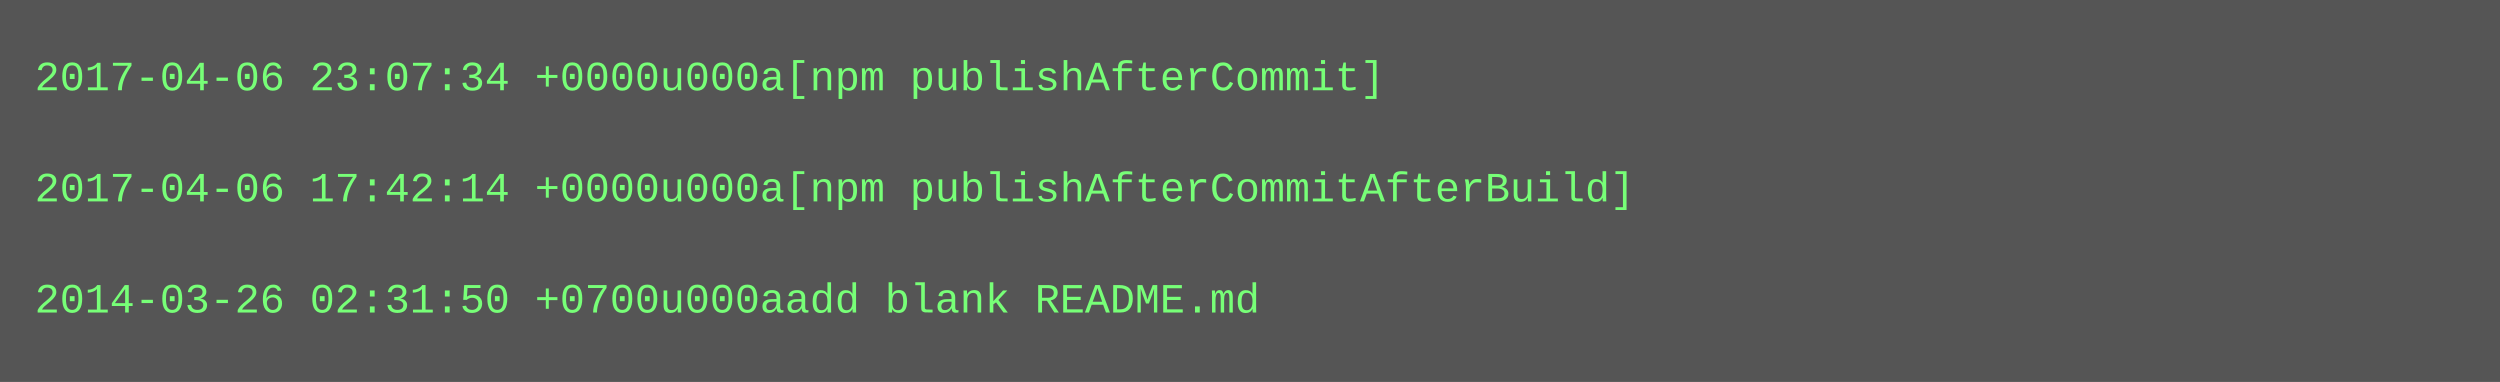
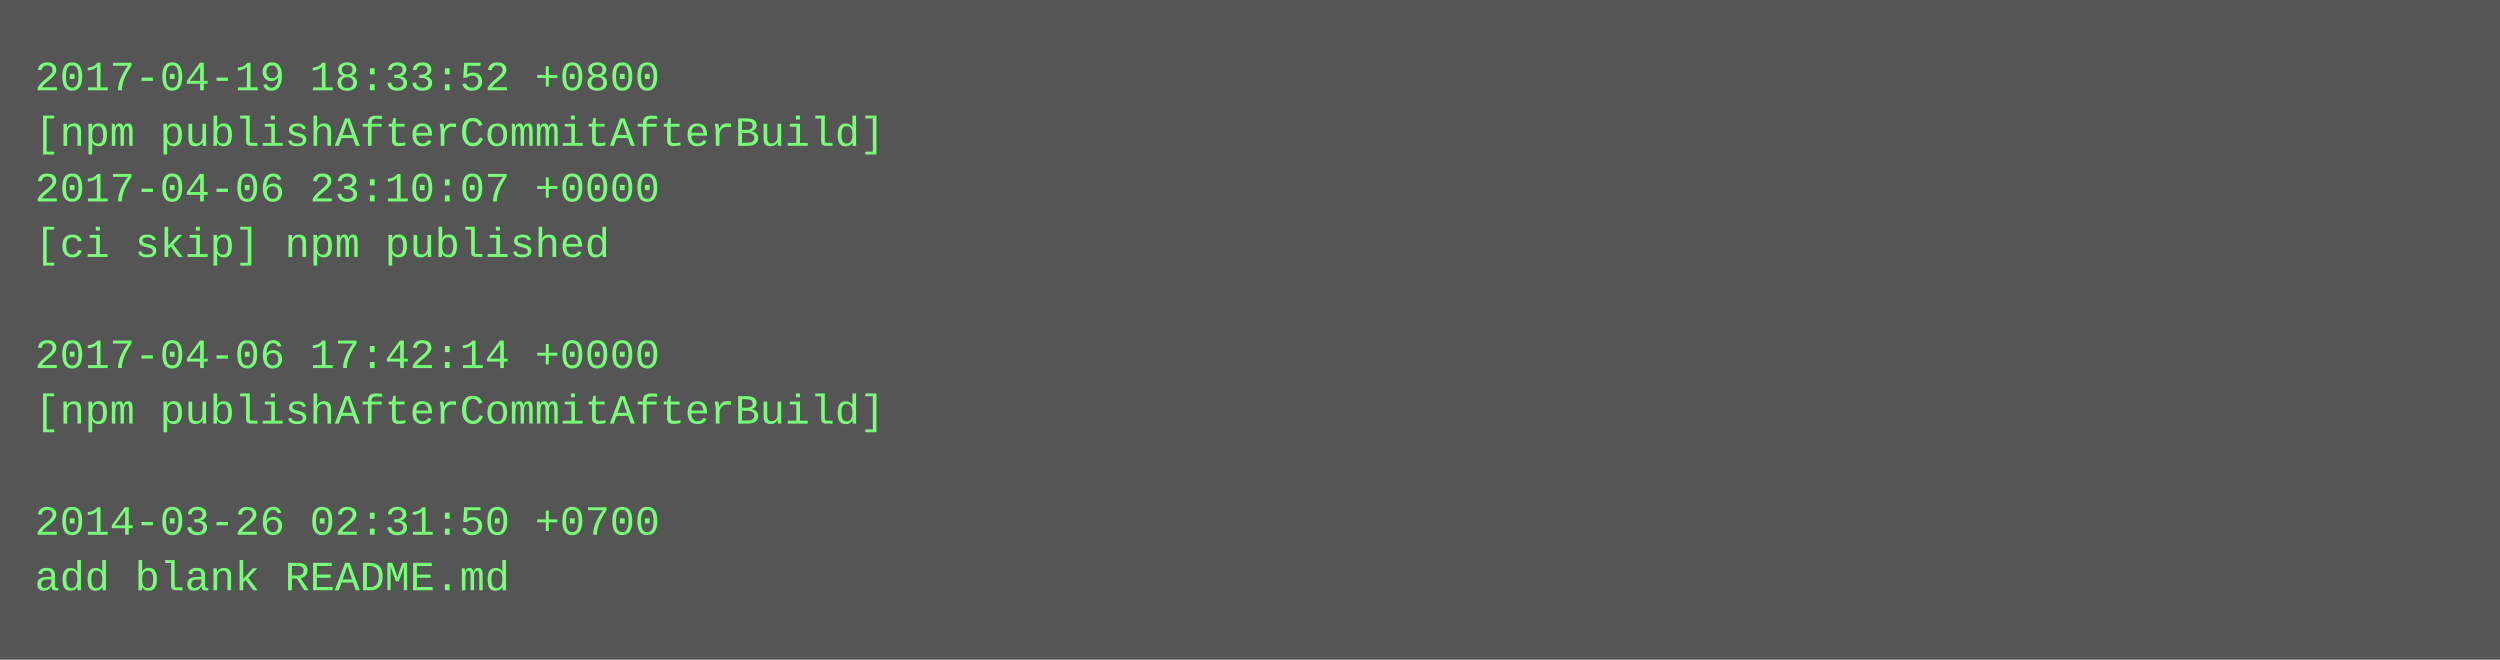
- <svg xmlns="http://www.w3.org/2000/svg" height="110" width="720">
-   <rect height="110" fill="#555" width="720" />
+ <svg xmlns="http://www.w3.org/2000/svg" height="190" width="720">
+   <rect height="190" fill="#555" width="720" />
  <text fill="#7f7" font-family="Courier New" font-size="12" xml:space="preserve">
-     <tspan x="10" y="26">2017-04-06 23:07:34 +0000u000a[npm publishAfterCommit]</tspan>
-     <tspan x="10" y="42" />
-     <tspan x="10" y="58">2017-04-06 17:42:14 +0000u000a[npm publishAfterCommitAfterBuild]</tspan>
-     <tspan x="10" y="74" />
-     <tspan x="10" y="90">2014-03-26 02:31:50 +0700u000aadd blank README.md</tspan>
+     <tspan x="10" y="26">2017-04-19 18:33:52 +0800</tspan>
+     <tspan x="10" y="42">[npm publishAfterCommitAfterBuild]</tspan>
+     <tspan x="10" y="58">2017-04-06 23:10:07 +0000</tspan>
+     <tspan x="10" y="74">[ci skip] npm published</tspan>
+     <tspan x="10" y="90" />
+     <tspan x="10" y="106">2017-04-06 17:42:14 +0000</tspan>
+     <tspan x="10" y="122">[npm publishAfterCommitAfterBuild]</tspan>
+     <tspan x="10" y="138" />
+     <tspan x="10" y="154">2014-03-26 02:31:50 +0700</tspan>
+     <tspan x="10" y="170">add blank README.md</tspan>
  </text>
</svg>
